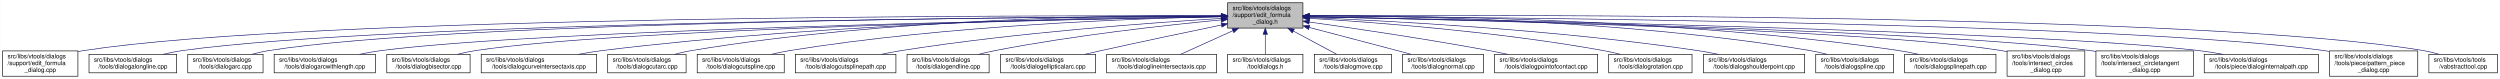
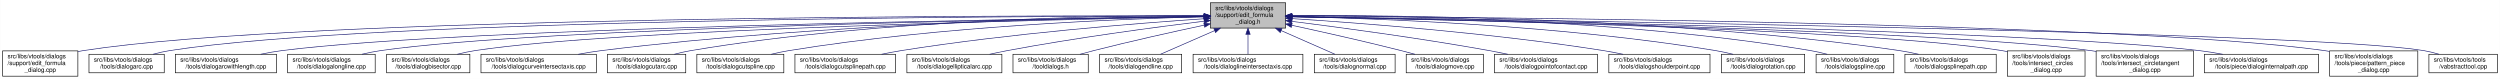
- <svg xmlns="http://www.w3.org/2000/svg" xmlns:xlink="http://www.w3.org/1999/xlink" width="4051pt" height="128pt" viewBox="0.00 0.00 4050.50 128.00">
+ <svg xmlns="http://www.w3.org/2000/svg" xmlns:xlink="http://www.w3.org/1999/xlink" width="4053pt" height="128pt" viewBox="0.00 0.00 4052.50 128.00">
  <g id="graph0" class="graph" transform="scale(1 1) rotate(0) translate(4 124)">
-     <polygon fill="white" stroke="transparent" points="-4,4 -4,-124 4046.5,-124 4046.5,4 -4,4" />
+     <polygon fill="white" stroke="transparent" points="-4,4 -4,-124 4048.5,-124 4048.5,4 -4,4" />
    <g id="node1" class="node">
      <g id="a_node1">
        <a xlink:title=" ">
-           <polygon fill="#bfbfbf" stroke="black" points="1985,-78.5 1985,-119.5 2107,-119.5 2107,-78.5 1985,-78.5" />
-           <text text-anchor="start" x="1993" y="-107.5" font-family="Helvetica,sans-Serif" font-size="10.00">src/libs/vtools/dialogs</text>
-           <text text-anchor="start" x="1993" y="-96.5" font-family="Helvetica,sans-Serif" font-size="10.00">/support/edit_formula</text>
-           <text text-anchor="middle" x="2046" y="-85.5" font-family="Helvetica,sans-Serif" font-size="10.00">_dialog.h</text>
+           <polygon fill="#bfbfbf" stroke="black" points="1958,-78.5 1958,-119.5 2080,-119.5 2080,-78.5 1958,-78.5" />
+           <text text-anchor="start" x="1966" y="-107.5" font-family="Helvetica,sans-Serif" font-size="10.00">src/libs/vtools/dialogs</text>
+           <text text-anchor="start" x="1966" y="-96.5" font-family="Helvetica,sans-Serif" font-size="10.00">/support/edit_formula</text>
+           <text text-anchor="middle" x="2019" y="-85.5" font-family="Helvetica,sans-Serif" font-size="10.00">_dialog.h</text>
        </a>
      </g>
    </g>
    <g id="node2" class="node">
      <g id="a_node2">
        <a xlink:href="../../d7/d8d/edit__formula__dialog_8cpp.html" target="_top" xlink:title=" ">
          <polygon fill="white" stroke="black" points="0,-0.5 0,-41.5 122,-41.5 122,-0.5 0,-0.5" />
          <text text-anchor="start" x="8" y="-29.5" font-family="Helvetica,sans-Serif" font-size="10.00">src/libs/vtools/dialogs</text>
          <text text-anchor="start" x="8" y="-18.5" font-family="Helvetica,sans-Serif" font-size="10.00">/support/edit_formula</text>
          <text text-anchor="middle" x="61" y="-7.5" font-family="Helvetica,sans-Serif" font-size="10.00">_dialog.cpp</text>
        </a>
      </g>
    </g>
    <g id="edge1" class="edge">
-       <path fill="none" stroke="midnightblue" d="M1974.43,-98.29C1671.86,-99.13 496.44,-98.64 131,-42 128.13,-41.55 125.21,-41.03 122.27,-40.44" />
-       <polygon fill="midnightblue" stroke="midnightblue" points="1974.83,-101.79 1984.82,-98.26 1974.81,-94.79 1974.83,-101.79" />
+       <path fill="none" stroke="midnightblue" d="M1947.44,-98.25C1647.55,-98.94 490.88,-97.85 131,-42 128.13,-41.55 125.21,-41.03 122.27,-40.44" />
+       <polygon fill="midnightblue" stroke="midnightblue" points="1947.76,-101.75 1957.75,-98.23 1947.74,-94.75 1947.76,-101.75" />
    </g>
    <g id="node3" class="node">
      <g id="a_node3">
-         <a xlink:href="../../d6/d5d/dialogalongline_8cpp.html" target="_top" xlink:title=" ">
-           <polygon fill="white" stroke="black" points="140,-6 140,-36 282,-36 282,-6 140,-6" />
+         <a xlink:href="../../d1/d37/dialogarc_8cpp.html" target="_top" xlink:title=" ">
+           <polygon fill="white" stroke="black" points="140,-6 140,-36 262,-36 262,-6 140,-6" />
          <text text-anchor="start" x="148" y="-24" font-family="Helvetica,sans-Serif" font-size="10.00">src/libs/vtools/dialogs</text>
-           <text text-anchor="middle" x="211" y="-13" font-family="Helvetica,sans-Serif" font-size="10.00">/tools/dialogalongline.cpp</text>
+           <text text-anchor="middle" x="201" y="-13" font-family="Helvetica,sans-Serif" font-size="10.00">/tools/dialogarc.cpp</text>
        </a>
      </g>
    </g>
    <g id="edge2" class="edge">
-       <path fill="none" stroke="midnightblue" d="M1974.38,-97.75C1687.95,-96.43 624.28,-88.44 291,-42 280.93,-40.6 270.3,-38.43 260.18,-36.04" />
-       <polygon fill="midnightblue" stroke="midnightblue" points="1974.62,-101.25 1984.64,-97.79 1974.66,-94.25 1974.62,-101.25" />
+       <path fill="none" stroke="midnightblue" d="M1947.62,-98.05C1662.15,-97.9 602.14,-93.8 271,-42 262.13,-40.61 252.8,-38.46 243.94,-36.07" />
+       <polygon fill="midnightblue" stroke="midnightblue" points="1947.84,-101.55 1957.84,-98.06 1947.85,-94.55 1947.84,-101.55" />
    </g>
    <g id="node4" class="node">
      <g id="a_node4">
-         <a xlink:href="../../d1/d37/dialogarc_8cpp.html" target="_top" xlink:title=" ">
-           <polygon fill="white" stroke="black" points="300,-6 300,-36 422,-36 422,-6 300,-6" />
-           <text text-anchor="start" x="308" y="-24" font-family="Helvetica,sans-Serif" font-size="10.00">src/libs/vtools/dialogs</text>
-           <text text-anchor="middle" x="361" y="-13" font-family="Helvetica,sans-Serif" font-size="10.00">/tools/dialogarc.cpp</text>
+         <a xlink:href="../../d2/d29/dialogarcwithlength_8cpp.html" target="_top" xlink:title=" ">
+           <polygon fill="white" stroke="black" points="280,-6 280,-36 444,-36 444,-6 280,-6" />
+           <text text-anchor="start" x="288" y="-24" font-family="Helvetica,sans-Serif" font-size="10.00">src/libs/vtools/dialogs</text>
+           <text text-anchor="middle" x="362" y="-13" font-family="Helvetica,sans-Serif" font-size="10.00">/tools/dialogarcwithlength.cpp</text>
        </a>
      </g>
    </g>
    <g id="edge3" class="edge">
-       <path fill="none" stroke="midnightblue" d="M1974.7,-97.83C1703.31,-96.84 734.87,-89.94 431,-42 422.14,-40.6 412.8,-38.44 403.95,-36.05" />
-       <polygon fill="midnightblue" stroke="midnightblue" points="1974.8,-101.33 1984.82,-97.87 1974.83,-94.33 1974.8,-101.33" />
+       <path fill="none" stroke="midnightblue" d="M1947.31,-97.16C1680.88,-93.75 747.96,-79.38 453,-42 441.77,-40.58 429.87,-38.44 418.52,-36.08" />
+       <polygon fill="midnightblue" stroke="midnightblue" points="1947.58,-100.66 1957.63,-97.29 1947.67,-93.66 1947.58,-100.66" />
    </g>
    <g id="node5" class="node">
      <g id="a_node5">
-         <a xlink:href="../../d2/d29/dialogarcwithlength_8cpp.html" target="_top" xlink:title=" ">
-           <polygon fill="white" stroke="black" points="440,-6 440,-36 604,-36 604,-6 440,-6" />
-           <text text-anchor="start" x="448" y="-24" font-family="Helvetica,sans-Serif" font-size="10.00">src/libs/vtools/dialogs</text>
-           <text text-anchor="middle" x="522" y="-13" font-family="Helvetica,sans-Serif" font-size="10.00">/tools/dialogarcwithlength.cpp</text>
+         <a xlink:href="../../d6/d5d/dialogalongline_8cpp.html" target="_top" xlink:title=" ">
+           <polygon fill="white" stroke="black" points="462,-6 462,-36 604,-36 604,-6 462,-6" />
+           <text text-anchor="start" x="470" y="-24" font-family="Helvetica,sans-Serif" font-size="10.00">src/libs/vtools/dialogs</text>
+           <text text-anchor="middle" x="533" y="-13" font-family="Helvetica,sans-Serif" font-size="10.00">/tools/dialogalongline.cpp</text>
        </a>
      </g>
    </g>
    <g id="edge4" class="edge">
-       <path fill="none" stroke="midnightblue" d="M1974.56,-96.88C1723.26,-92.7 880.78,-76.38 613,-42 601.77,-40.56 589.88,-38.41 578.52,-36.05" />
-       <polygon fill="midnightblue" stroke="midnightblue" points="1974.61,-100.39 1984.67,-97.05 1974.73,-93.39 1974.61,-100.39" />
+       <path fill="none" stroke="midnightblue" d="M1947.66,-97.09C1699.49,-93.63 874.79,-79.53 613,-42 603.08,-40.58 592.6,-38.44 582.62,-36.08" />
+       <polygon fill="midnightblue" stroke="midnightblue" points="1947.94,-100.6 1957.99,-97.24 1948.04,-93.6 1947.94,-100.6" />
    </g>
    <g id="node6" class="node">
      <g id="a_node6">
        <a xlink:href="../../da/dfa/dialogbisector_8cpp.html" target="_top" xlink:title=" ">
          <polygon fill="white" stroke="black" points="622.5,-6 622.5,-36 757.5,-36 757.5,-6 622.5,-6" />
          <text text-anchor="start" x="630.5" y="-24" font-family="Helvetica,sans-Serif" font-size="10.00">src/libs/vtools/dialogs</text>
          <text text-anchor="middle" x="690" y="-13" font-family="Helvetica,sans-Serif" font-size="10.00">/tools/dialogbisector.cpp</text>
        </a>
      </g>
    </g>
    <g id="edge5" class="edge">
-       <path fill="none" stroke="midnightblue" d="M1974.78,-96.89C1741.52,-92.92 1001.93,-77.78 766,-42 756.56,-40.57 746.6,-38.42 737.11,-36.06" />
-       <polygon fill="midnightblue" stroke="midnightblue" points="1974.79,-100.39 1984.85,-97.06 1974.91,-93.39 1974.79,-100.39" />
+       <path fill="none" stroke="midnightblue" d="M1947.36,-96.8C1716.91,-92.63 996.3,-77.04 766,-42 756.56,-40.56 746.6,-38.42 737.11,-36.06" />
+       <polygon fill="midnightblue" stroke="midnightblue" points="1947.58,-100.3 1957.64,-96.98 1947.7,-93.31 1947.58,-100.3" />
    </g>
    <g id="node7" class="node">
      <g id="a_node7">
        <a xlink:href="../../dd/d39/dialogcurveintersectaxis_8cpp.html" target="_top" xlink:title=" ">
          <polygon fill="white" stroke="black" points="775.5,-6 775.5,-36 962.5,-36 962.5,-6 775.5,-6" />
          <text text-anchor="start" x="783.5" y="-24" font-family="Helvetica,sans-Serif" font-size="10.00">src/libs/vtools/dialogs</text>
          <text text-anchor="middle" x="869" y="-13" font-family="Helvetica,sans-Serif" font-size="10.00">/tools/dialogcurveintersectaxis.cpp</text>
        </a>
      </g>
    </g>
    <g id="edge6" class="edge">
-       <path fill="none" stroke="midnightblue" d="M1974.58,-97.76C1801.67,-96.44 1347.02,-88.42 971,-42 958.73,-40.49 945.73,-38.35 933.26,-36.03" />
-       <polygon fill="midnightblue" stroke="midnightblue" points="1974.8,-101.27 1984.82,-97.84 1974.85,-94.27 1974.8,-101.27" />
+       <path fill="none" stroke="midnightblue" d="M1947.84,-97.63C1778.12,-96 1336.47,-87.37 971,-42 958.73,-40.48 945.73,-38.34 933.26,-36.02" />
+       <polygon fill="midnightblue" stroke="midnightblue" points="1947.87,-101.13 1957.9,-97.72 1947.93,-94.13 1947.87,-101.13" />
    </g>
    <g id="node8" class="node">
      <g id="a_node8">
        <a xlink:href="../../d9/d90/dialogcutarc_8cpp.html" target="_top" xlink:title=" ">
          <polygon fill="white" stroke="black" points="980.5,-6 980.5,-36 1107.5,-36 1107.5,-6 980.5,-6" />
          <text text-anchor="start" x="988.5" y="-24" font-family="Helvetica,sans-Serif" font-size="10.00">src/libs/vtools/dialogs</text>
          <text text-anchor="middle" x="1044" y="-13" font-family="Helvetica,sans-Serif" font-size="10.00">/tools/dialogcutarc.cpp</text>
        </a>
      </g>
    </g>
    <g id="edge7" class="edge">
-       <path fill="none" stroke="midnightblue" d="M1974.4,-98.8C1817.65,-99.44 1432.79,-94.93 1116,-42 1107.17,-40.52 1097.87,-38.39 1088.99,-36.06" />
-       <polygon fill="midnightblue" stroke="midnightblue" points="1974.86,-102.3 1984.84,-98.75 1974.82,-95.3 1974.86,-102.3" />
+       <path fill="none" stroke="midnightblue" d="M1947.78,-98.61C1794.51,-98.84 1422.44,-93.48 1116,-42 1107.17,-40.52 1097.87,-38.38 1089,-36.05" />
+       <polygon fill="midnightblue" stroke="midnightblue" points="1948.01,-102.11 1958,-98.59 1947.99,-95.11 1948.01,-102.11" />
    </g>
    <g id="node9" class="node">
      <g id="a_node9">
        <a xlink:href="../../d3/d2e/dialogcutspline_8cpp.html" target="_top" xlink:title=" ">
          <polygon fill="white" stroke="black" points="1125.5,-6 1125.5,-36 1266.5,-36 1266.5,-6 1125.5,-6" />
          <text text-anchor="start" x="1133.5" y="-24" font-family="Helvetica,sans-Serif" font-size="10.00">src/libs/vtools/dialogs</text>
          <text text-anchor="middle" x="1196" y="-13" font-family="Helvetica,sans-Serif" font-size="10.00">/tools/dialogcutspline.cpp</text>
        </a>
      </g>
    </g>
    <g id="edge8" class="edge">
-       <path fill="none" stroke="midnightblue" d="M1974.27,-96.98C1837.43,-94.11 1530.02,-83.22 1275,-42 1265.5,-40.47 1255.48,-38.33 1245.87,-36.03" />
-       <polygon fill="midnightblue" stroke="midnightblue" points="1974.54,-100.49 1984.61,-97.19 1974.68,-93.49 1974.54,-100.49" />
+       <path fill="none" stroke="midnightblue" d="M1947.76,-96.73C1814.72,-93.44 1519.84,-81.9 1275,-42 1265.5,-40.45 1255.48,-38.32 1245.88,-36.01" />
+       <polygon fill="midnightblue" stroke="midnightblue" points="1947.74,-100.23 1957.82,-96.97 1947.91,-93.23 1947.74,-100.23" />
    </g>
    <g id="node10" class="node">
      <g id="a_node10">
        <a xlink:href="../../df/d30/dialogcutsplinepath_8cpp.html" target="_top" xlink:title=" ">
          <polygon fill="white" stroke="black" points="1284.5,-6 1284.5,-36 1447.5,-36 1447.5,-6 1284.5,-6" />
          <text text-anchor="start" x="1292.5" y="-24" font-family="Helvetica,sans-Serif" font-size="10.00">src/libs/vtools/dialogs</text>
          <text text-anchor="middle" x="1366" y="-13" font-family="Helvetica,sans-Serif" font-size="10.00">/tools/dialogcutsplinepath.cpp</text>
        </a>
      </g>
    </g>
    <g id="edge9" class="edge">
-       <path fill="none" stroke="midnightblue" d="M1974.87,-94.11C1863.65,-87.38 1642.02,-71.38 1456,-42 1445.72,-40.38 1434.86,-38.29 1424.38,-36.08" />
-       <polygon fill="midnightblue" stroke="midnightblue" points="1974.77,-97.61 1984.96,-94.71 1975.19,-90.62 1974.77,-97.61" />
+       <path fill="none" stroke="midnightblue" d="M1947.96,-93.6C1841,-86.37 1632.42,-69.92 1457,-42 1446.62,-40.35 1435.64,-38.24 1425.04,-36.03" />
+       <polygon fill="midnightblue" stroke="midnightblue" points="1947.78,-97.09 1957.99,-94.27 1948.25,-90.11 1947.78,-97.09" />
    </g>
    <g id="node11" class="node">
      <g id="a_node11">
-         <a xlink:href="../../d3/d15/dialogendline_8cpp.html" target="_top" xlink:title=" ">
-           <polygon fill="white" stroke="black" points="1465.5,-6 1465.5,-36 1598.5,-36 1598.5,-6 1465.5,-6" />
-           <text text-anchor="start" x="1473.5" y="-24" font-family="Helvetica,sans-Serif" font-size="10.00">src/libs/vtools/dialogs</text>
-           <text text-anchor="middle" x="1532" y="-13" font-family="Helvetica,sans-Serif" font-size="10.00">/tools/dialogendline.cpp</text>
+         <a xlink:href="../../d9/d68/dialogellipticalarc_8cpp.html" target="_top" xlink:title=" ">
+           <polygon fill="white" stroke="black" points="1466,-6 1466,-36 1620,-36 1620,-6 1466,-6" />
+           <text text-anchor="start" x="1474" y="-24" font-family="Helvetica,sans-Serif" font-size="10.00">src/libs/vtools/dialogs</text>
+           <text text-anchor="middle" x="1543" y="-13" font-family="Helvetica,sans-Serif" font-size="10.00">/tools/dialogellipticalarc.cpp</text>
        </a>
      </g>
    </g>
    <g id="edge10" class="edge">
-       <path fill="none" stroke="midnightblue" d="M1974.63,-91.75C1887.56,-83.47 1736.12,-66.94 1608,-42 1599.43,-40.33 1590.39,-38.25 1581.66,-36.06" />
-       <polygon fill="midnightblue" stroke="midnightblue" points="1974.38,-95.25 1984.66,-92.7 1975.03,-88.28 1974.38,-95.25" />
+       <path fill="none" stroke="midnightblue" d="M1947.69,-89.63C1869.26,-79.99 1739.66,-62.77 1629,-42 1619.66,-40.25 1609.8,-38.17 1600.22,-36.03" />
+       <polygon fill="midnightblue" stroke="midnightblue" points="1947.59,-93.14 1957.94,-90.88 1948.43,-86.19 1947.59,-93.14" />
    </g>
    <g id="node12" class="node">
      <g id="a_node12">
-         <a xlink:href="../../d9/d68/dialogellipticalarc_8cpp.html" target="_top" xlink:title=" ">
-           <polygon fill="white" stroke="black" points="1617,-6 1617,-36 1771,-36 1771,-6 1617,-6" />
-           <text text-anchor="start" x="1625" y="-24" font-family="Helvetica,sans-Serif" font-size="10.00">src/libs/vtools/dialogs</text>
-           <text text-anchor="middle" x="1694" y="-13" font-family="Helvetica,sans-Serif" font-size="10.00">/tools/dialogellipticalarc.cpp</text>
+         <a xlink:href="../../df/ded/tooldialogs_8h.html" target="_top" xlink:title=" ">
+           <polygon fill="white" stroke="black" points="1638,-6 1638,-36 1760,-36 1760,-6 1638,-6" />
+           <text text-anchor="start" x="1646" y="-24" font-family="Helvetica,sans-Serif" font-size="10.00">src/libs/vtools/dialogs</text>
+           <text text-anchor="middle" x="1699" y="-13" font-family="Helvetica,sans-Serif" font-size="10.00">/tooldialogs.h</text>
        </a>
      </g>
    </g>
    <g id="edge11" class="edge">
-       <path fill="none" stroke="midnightblue" d="M1974.82,-83.44C1921.2,-72.37 1845.9,-56.6 1780,-42 1771.47,-40.11 1762.47,-38.07 1753.64,-36.04" />
-       <polygon fill="midnightblue" stroke="midnightblue" points="1974.41,-86.93 1984.91,-85.52 1975.82,-80.07 1974.41,-86.93" />
+       <path fill="none" stroke="midnightblue" d="M1948.11,-83.26C1897.92,-72.55 1829.11,-57.31 1769,-42 1761.77,-40.16 1754.16,-38.11 1746.72,-36.03" />
+       <polygon fill="midnightblue" stroke="midnightblue" points="1947.38,-86.69 1957.89,-85.35 1948.84,-79.84 1947.38,-86.69" />
    </g>
    <g id="node13" class="node">
      <g id="a_node13">
-         <a xlink:href="../../de/d3c/dialoglineintersectaxis_8cpp.html" target="_top" xlink:title=" ">
-           <polygon fill="white" stroke="black" points="1789,-6 1789,-36 1967,-36 1967,-6 1789,-6" />
-           <text text-anchor="start" x="1797" y="-24" font-family="Helvetica,sans-Serif" font-size="10.00">src/libs/vtools/dialogs</text>
-           <text text-anchor="middle" x="1878" y="-13" font-family="Helvetica,sans-Serif" font-size="10.00">/tools/dialoglineintersectaxis.cpp</text>
+         <a xlink:href="../../d3/d15/dialogendline_8cpp.html" target="_top" xlink:title=" ">
+           <polygon fill="white" stroke="black" points="1778.5,-6 1778.5,-36 1911.5,-36 1911.5,-6 1778.5,-6" />
+           <text text-anchor="start" x="1786.5" y="-24" font-family="Helvetica,sans-Serif" font-size="10.00">src/libs/vtools/dialogs</text>
+           <text text-anchor="middle" x="1845" y="-13" font-family="Helvetica,sans-Serif" font-size="10.00">/tools/dialogendline.cpp</text>
        </a>
      </g>
    </g>
    <g id="edge12" class="edge">
-       <path fill="none" stroke="midnightblue" d="M1993.57,-74.28C1965.88,-61.76 1932.83,-46.81 1909.18,-36.11" />
-       <polygon fill="midnightblue" stroke="midnightblue" points="1992.18,-77.5 2002.74,-78.43 1995.07,-71.12 1992.18,-77.5" />
+       <path fill="none" stroke="midnightblue" d="M1964.7,-74.28C1936.02,-61.76 1901.79,-46.81 1877.3,-36.11" />
+       <polygon fill="midnightblue" stroke="midnightblue" points="1963.63,-77.63 1974.19,-78.43 1966.43,-71.22 1963.63,-77.63" />
    </g>
    <g id="node14" class="node">
      <g id="a_node14">
-         <a xlink:href="../../df/ded/tooldialogs_8h.html" target="_top" xlink:title=" ">
-           <polygon fill="white" stroke="black" points="1985,-6 1985,-36 2107,-36 2107,-6 1985,-6" />
-           <text text-anchor="start" x="1993" y="-24" font-family="Helvetica,sans-Serif" font-size="10.00">src/libs/vtools/dialogs</text>
-           <text text-anchor="middle" x="2046" y="-13" font-family="Helvetica,sans-Serif" font-size="10.00">/tooldialogs.h</text>
+         <a xlink:href="../../de/d3c/dialoglineintersectaxis_8cpp.html" target="_top" xlink:title=" ">
+           <polygon fill="white" stroke="black" points="1930,-6 1930,-36 2108,-36 2108,-6 1930,-6" />
+           <text text-anchor="start" x="1938" y="-24" font-family="Helvetica,sans-Serif" font-size="10.00">src/libs/vtools/dialogs</text>
+           <text text-anchor="middle" x="2019" y="-13" font-family="Helvetica,sans-Serif" font-size="10.00">/tools/dialoglineintersectaxis.cpp</text>
        </a>
      </g>
    </g>
    <g id="edge13" class="edge">
-       <path fill="none" stroke="midnightblue" d="M2046,-68.28C2046,-57.25 2046,-45.25 2046,-36.23" />
-       <polygon fill="midnightblue" stroke="midnightblue" points="2042.5,-68.43 2046,-78.43 2049.5,-68.43 2042.5,-68.43" />
+       <path fill="none" stroke="midnightblue" d="M2019,-68.28C2019,-57.25 2019,-45.25 2019,-36.23" />
+       <polygon fill="midnightblue" stroke="midnightblue" points="2015.5,-68.43 2019,-78.43 2022.5,-68.43 2015.5,-68.43" />
    </g>
    <g id="node15" class="node">
      <g id="a_node15">
-         <a xlink:href="../../d2/d51/dialogmove_8cpp.html" target="_top" xlink:title=" ">
-           <polygon fill="white" stroke="black" points="2125.5,-6 2125.5,-36 2250.5,-36 2250.5,-6 2125.5,-6" />
-           <text text-anchor="start" x="2133.5" y="-24" font-family="Helvetica,sans-Serif" font-size="10.00">src/libs/vtools/dialogs</text>
-           <text text-anchor="middle" x="2188" y="-13" font-family="Helvetica,sans-Serif" font-size="10.00">/tools/dialogmove.cpp</text>
+         <a xlink:href="../../da/df4/dialognormal_8cpp.html" target="_top" xlink:title=" ">
+           <polygon fill="white" stroke="black" points="2126.5,-6 2126.5,-36 2257.5,-36 2257.5,-6 2126.5,-6" />
+           <text text-anchor="start" x="2134.5" y="-24" font-family="Helvetica,sans-Serif" font-size="10.00">src/libs/vtools/dialogs</text>
+           <text text-anchor="middle" x="2192" y="-13" font-family="Helvetica,sans-Serif" font-size="10.00">/tools/dialognormal.cpp</text>
        </a>
      </g>
    </g>
    <g id="edge14" class="edge">
-       <path fill="none" stroke="midnightblue" d="M2091.51,-73.64C2114.58,-61.3 2141.79,-46.73 2161.42,-36.23" />
-       <polygon fill="midnightblue" stroke="midnightblue" points="2089.73,-70.62 2082.57,-78.43 2093.04,-76.8 2089.73,-70.62" />
+       <path fill="none" stroke="midnightblue" d="M2072.99,-74.28C2101.5,-61.76 2135.54,-46.81 2159.89,-36.11" />
+       <polygon fill="midnightblue" stroke="midnightblue" points="2071.3,-71.2 2063.55,-78.43 2074.12,-77.61 2071.3,-71.2" />
    </g>
    <g id="node16" class="node">
      <g id="a_node16">
-         <a xlink:href="../../da/df4/dialognormal_8cpp.html" target="_top" xlink:title=" ">
-           <polygon fill="white" stroke="black" points="2268.5,-6 2268.5,-36 2399.5,-36 2399.5,-6 2268.5,-6" />
-           <text text-anchor="start" x="2276.5" y="-24" font-family="Helvetica,sans-Serif" font-size="10.00">src/libs/vtools/dialogs</text>
-           <text text-anchor="middle" x="2334" y="-13" font-family="Helvetica,sans-Serif" font-size="10.00">/tools/dialognormal.cpp</text>
+         <a xlink:href="../../d2/d51/dialogmove_8cpp.html" target="_top" xlink:title=" ">
+           <polygon fill="white" stroke="black" points="2275.5,-6 2275.5,-36 2400.5,-36 2400.5,-6 2275.5,-6" />
+           <text text-anchor="start" x="2283.5" y="-24" font-family="Helvetica,sans-Serif" font-size="10.00">src/libs/vtools/dialogs</text>
+           <text text-anchor="middle" x="2338" y="-13" font-family="Helvetica,sans-Serif" font-size="10.00">/tools/dialogmove.cpp</text>
        </a>
      </g>
    </g>
    <g id="edge15" class="edge">
-       <path fill="none" stroke="midnightblue" d="M2117.16,-79.53C2158.81,-68.68 2212.41,-54.66 2260,-42 2267.2,-40.08 2274.79,-38.05 2282.26,-36.04" />
-       <polygon fill="midnightblue" stroke="midnightblue" points="2116.17,-76.17 2107.38,-82.08 2117.94,-82.95 2116.17,-76.17" />
+       <path fill="none" stroke="midnightblue" d="M2090.12,-82.98C2139.82,-72.23 2207.66,-57.05 2267,-42 2274.32,-40.14 2282.04,-38.08 2289.59,-36" />
+       <polygon fill="midnightblue" stroke="midnightblue" points="2089.15,-79.61 2080.11,-85.14 2090.62,-86.45 2089.15,-79.61" />
    </g>
    <g id="node17" class="node">
      <g id="a_node17">
        <a xlink:href="../../d9/df4/dialogpointofcontact_8cpp.html" target="_top" xlink:title=" ">
-           <polygon fill="white" stroke="black" points="2417.5,-6 2417.5,-36 2584.5,-36 2584.5,-6 2417.5,-6" />
-           <text text-anchor="start" x="2425.5" y="-24" font-family="Helvetica,sans-Serif" font-size="10.00">src/libs/vtools/dialogs</text>
-           <text text-anchor="middle" x="2501" y="-13" font-family="Helvetica,sans-Serif" font-size="10.00">/tools/dialogpointofcontact.cpp</text>
+           <polygon fill="white" stroke="black" points="2418.5,-6 2418.5,-36 2585.5,-36 2585.5,-6 2418.5,-6" />
+           <text text-anchor="start" x="2426.5" y="-24" font-family="Helvetica,sans-Serif" font-size="10.00">src/libs/vtools/dialogs</text>
+           <text text-anchor="middle" x="2502" y="-13" font-family="Helvetica,sans-Serif" font-size="10.00">/tools/dialogpointofcontact.cpp</text>
        </a>
      </g>
    </g>
    <g id="edge16" class="edge">
-       <path fill="none" stroke="midnightblue" d="M2117.26,-88.32C2190.61,-78.04 2308.1,-60.73 2409,-42 2418.64,-40.21 2428.82,-38.16 2438.75,-36.07" />
-       <polygon fill="midnightblue" stroke="midnightblue" points="2116.63,-84.87 2107.21,-89.72 2117.6,-91.8 2116.63,-84.87" />
+       <path fill="none" stroke="midnightblue" d="M2090.44,-89.33C2169.02,-79.44 2298.91,-62 2410,-42 2419.81,-40.23 2430.17,-38.17 2440.26,-36.06" />
+       <polygon fill="midnightblue" stroke="midnightblue" points="2089.66,-85.9 2080.17,-90.62 2090.53,-92.85 2089.66,-85.9" />
    </g>
    <g id="node18" class="node">
      <g id="a_node18">
-         <a xlink:href="../../dc/d64/dialogrotation_8cpp.html" target="_top" xlink:title=" ">
-           <polygon fill="white" stroke="black" points="2602.5,-6 2602.5,-36 2737.5,-36 2737.5,-6 2602.5,-6" />
-           <text text-anchor="start" x="2610.5" y="-24" font-family="Helvetica,sans-Serif" font-size="10.00">src/libs/vtools/dialogs</text>
-           <text text-anchor="middle" x="2670" y="-13" font-family="Helvetica,sans-Serif" font-size="10.00">/tools/dialogrotation.cpp</text>
+         <a xlink:href="../../d3/d23/dialogshoulderpoint_8cpp.html" target="_top" xlink:title=" ">
+           <polygon fill="white" stroke="black" points="2604,-6 2604,-36 2768,-36 2768,-6 2604,-6" />
+           <text text-anchor="start" x="2612" y="-24" font-family="Helvetica,sans-Serif" font-size="10.00">src/libs/vtools/dialogs</text>
+           <text text-anchor="middle" x="2686" y="-13" font-family="Helvetica,sans-Serif" font-size="10.00">/tools/dialogshoulderpoint.cpp</text>
        </a>
      </g>
    </g>
    <g id="edge17" class="edge">
-       <path fill="none" stroke="midnightblue" d="M2117.42,-94.25C2222.5,-87.94 2424.62,-72.75 2594,-42 2602.86,-40.39 2612.2,-38.28 2621.19,-36.04" />
-       <polygon fill="midnightblue" stroke="midnightblue" points="2117.03,-90.77 2107.25,-94.86 2117.44,-97.76 2117.03,-90.77" />
+       <path fill="none" stroke="midnightblue" d="M2090.5,-93.8C2199.73,-86.77 2414.5,-70.51 2595,-42 2605.39,-40.36 2616.36,-38.26 2626.96,-36.05" />
+       <polygon fill="midnightblue" stroke="midnightblue" points="2090.02,-90.33 2080.26,-94.46 2090.46,-97.31 2090.02,-90.33" />
    </g>
    <g id="node19" class="node">
      <g id="a_node19">
-         <a xlink:href="../../d3/d23/dialogshoulderpoint_8cpp.html" target="_top" xlink:title=" ">
-           <polygon fill="white" stroke="black" points="2756,-6 2756,-36 2920,-36 2920,-6 2756,-6" />
-           <text text-anchor="start" x="2764" y="-24" font-family="Helvetica,sans-Serif" font-size="10.00">src/libs/vtools/dialogs</text>
-           <text text-anchor="middle" x="2838" y="-13" font-family="Helvetica,sans-Serif" font-size="10.00">/tools/dialogshoulderpoint.cpp</text>
+         <a xlink:href="../../dc/d64/dialogrotation_8cpp.html" target="_top" xlink:title=" ">
+           <polygon fill="white" stroke="black" points="2786.5,-6 2786.5,-36 2921.5,-36 2921.5,-6 2786.5,-6" />
+           <text text-anchor="start" x="2794.5" y="-24" font-family="Helvetica,sans-Serif" font-size="10.00">src/libs/vtools/dialogs</text>
+           <text text-anchor="middle" x="2854" y="-13" font-family="Helvetica,sans-Serif" font-size="10.00">/tools/dialogrotation.cpp</text>
        </a>
      </g>
    </g>
    <g id="edge18" class="edge">
-       <path fill="none" stroke="midnightblue" d="M2117.27,-95.52C2244.38,-90.39 2518.33,-76.1 2747,-42 2757.56,-40.43 2768.72,-38.33 2779.48,-36.1" />
-       <polygon fill="midnightblue" stroke="midnightblue" points="2117.12,-92.03 2107.27,-95.92 2117.4,-99.02 2117.12,-92.03" />
+       <path fill="none" stroke="midnightblue" d="M2090.57,-97C2225.65,-94.17 2527.04,-83.35 2777,-42 2786.27,-40.47 2796.04,-38.34 2805.4,-36.04" />
+       <polygon fill="midnightblue" stroke="midnightblue" points="2090.29,-93.51 2080.36,-97.21 2090.43,-100.51 2090.29,-93.51" />
    </g>
    <g id="node20" class="node">
      <g id="a_node20">
        <a xlink:href="../../df/de5/dialogspline_8cpp.html" target="_top" xlink:title=" ">
-           <polygon fill="white" stroke="black" points="2938,-6 2938,-36 3064,-36 3064,-6 2938,-6" />
-           <text text-anchor="start" x="2946" y="-24" font-family="Helvetica,sans-Serif" font-size="10.00">src/libs/vtools/dialogs</text>
-           <text text-anchor="middle" x="3001" y="-13" font-family="Helvetica,sans-Serif" font-size="10.00">/tools/dialogspline.cpp</text>
+           <polygon fill="white" stroke="black" points="2940,-6 2940,-36 3066,-36 3066,-6 2940,-6" />
+           <text text-anchor="start" x="2948" y="-24" font-family="Helvetica,sans-Serif" font-size="10.00">src/libs/vtools/dialogs</text>
+           <text text-anchor="middle" x="3003" y="-13" font-family="Helvetica,sans-Serif" font-size="10.00">/tools/dialogspline.cpp</text>
        </a>
      </g>
    </g>
    <g id="edge19" class="edge">
-       <path fill="none" stroke="midnightblue" d="M2117.32,-98.47C2268.21,-98.37 2630.47,-92.37 2929,-42 2937.83,-40.51 2947.13,-38.37 2956,-36.04" />
-       <polygon fill="midnightblue" stroke="midnightblue" points="2117.25,-94.97 2107.25,-98.47 2117.25,-101.97 2117.25,-94.97" />
+       <path fill="none" stroke="midnightblue" d="M2090.35,-98.68C2244.79,-99.04 2621.12,-93.96 2931,-42 2939.83,-40.52 2949.13,-38.38 2958,-36.05" />
+       <polygon fill="midnightblue" stroke="midnightblue" points="2090.07,-95.18 2080.06,-98.64 2090.05,-102.18 2090.07,-95.18" />
    </g>
    <g id="node21" class="node">
      <g id="a_node21">
        <a xlink:href="../../dc/dc2/dialogsplinepath_8cpp.html" target="_top" xlink:title=" ">
-           <polygon fill="white" stroke="black" points="3082,-6 3082,-36 3230,-36 3230,-6 3082,-6" />
-           <text text-anchor="start" x="3090" y="-24" font-family="Helvetica,sans-Serif" font-size="10.00">src/libs/vtools/dialogs</text>
-           <text text-anchor="middle" x="3156" y="-13" font-family="Helvetica,sans-Serif" font-size="10.00">/tools/dialogsplinepath.cpp</text>
+           <polygon fill="white" stroke="black" points="3084,-6 3084,-36 3232,-36 3232,-6 3084,-6" />
+           <text text-anchor="start" x="3092" y="-24" font-family="Helvetica,sans-Serif" font-size="10.00">src/libs/vtools/dialogs</text>
+           <text text-anchor="middle" x="3158" y="-13" font-family="Helvetica,sans-Serif" font-size="10.00">/tools/dialogsplinepath.cpp</text>
        </a>
      </g>
    </g>
    <g id="edge20" class="edge">
-       <path fill="none" stroke="midnightblue" d="M2117.34,-98.56C2285.02,-98.9 2716.94,-94.16 3073,-42 3083.12,-40.52 3093.81,-38.38 3104.04,-36.05" />
-       <polygon fill="midnightblue" stroke="midnightblue" points="2117.17,-95.06 2107.16,-98.53 2117.15,-102.06 2117.17,-95.06" />
+       <path fill="none" stroke="midnightblue" d="M2090.22,-98.71C2261.08,-99.44 2707.36,-95.58 3075,-42 3085.12,-40.53 3095.81,-38.39 3106.04,-36.06" />
+       <polygon fill="midnightblue" stroke="midnightblue" points="2090.12,-95.21 2080.1,-98.66 2090.08,-102.21 2090.12,-95.21" />
    </g>
    <g id="node22" class="node">
      <g id="a_node22">
        <a xlink:href="../../d5/de8/intersect__circles__dialog_8cpp.html" target="_top" xlink:title=" ">
-           <polygon fill="white" stroke="black" points="3248,-0.5 3248,-41.5 3374,-41.5 3374,-0.5 3248,-0.5" />
-           <text text-anchor="start" x="3256" y="-29.5" font-family="Helvetica,sans-Serif" font-size="10.00">src/libs/vtools/dialogs</text>
-           <text text-anchor="start" x="3256" y="-18.5" font-family="Helvetica,sans-Serif" font-size="10.00">/tools/intersect_circles</text>
-           <text text-anchor="middle" x="3311" y="-7.5" font-family="Helvetica,sans-Serif" font-size="10.00">_dialog.cpp</text>
+           <polygon fill="white" stroke="black" points="3250,-0.5 3250,-41.5 3376,-41.5 3376,-0.5 3250,-0.5" />
+           <text text-anchor="start" x="3258" y="-29.5" font-family="Helvetica,sans-Serif" font-size="10.00">src/libs/vtools/dialogs</text>
+           <text text-anchor="start" x="3258" y="-18.5" font-family="Helvetica,sans-Serif" font-size="10.00">/tools/intersect_circles</text>
+           <text text-anchor="middle" x="3313" y="-7.5" font-family="Helvetica,sans-Serif" font-size="10.00">_dialog.cpp</text>
        </a>
      </g>
    </g>
    <g id="edge21" class="edge">
-       <path fill="none" stroke="midnightblue" d="M2117.62,-96.74C2340.69,-92.49 3021.09,-76.93 3239,-42 3241.95,-41.53 3244.94,-40.98 3247.96,-40.37" />
-       <polygon fill="midnightblue" stroke="midnightblue" points="2117.28,-93.25 2107.35,-96.94 2117.41,-100.25 2117.28,-93.25" />
+       <path fill="none" stroke="midnightblue" d="M2090.44,-96.84C2316.93,-92.82 3017.16,-77.75 3241,-42 3243.95,-41.53 3246.94,-40.98 3249.96,-40.38" />
+       <polygon fill="midnightblue" stroke="midnightblue" points="2090.28,-93.34 2080.34,-97.01 2090.4,-100.34 2090.28,-93.34" />
    </g>
    <g id="node23" class="node">
      <g id="a_node23">
        <a xlink:href="../../d5/d5a/intersect__circletangent__dialog_8cpp.html" target="_top" xlink:title=" ">
-           <polygon fill="white" stroke="black" points="3392,-0.5 3392,-41.5 3550,-41.5 3550,-0.5 3392,-0.5" />
-           <text text-anchor="start" x="3400" y="-29.5" font-family="Helvetica,sans-Serif" font-size="10.00">src/libs/vtools/dialogs</text>
-           <text text-anchor="start" x="3400" y="-18.5" font-family="Helvetica,sans-Serif" font-size="10.00">/tools/intersect_circletangent</text>
-           <text text-anchor="middle" x="3471" y="-7.5" font-family="Helvetica,sans-Serif" font-size="10.00">_dialog.cpp</text>
+           <polygon fill="white" stroke="black" points="3394,-0.5 3394,-41.5 3552,-41.5 3552,-0.5 3394,-0.5" />
+           <text text-anchor="start" x="3402" y="-29.5" font-family="Helvetica,sans-Serif" font-size="10.00">src/libs/vtools/dialogs</text>
+           <text text-anchor="start" x="3402" y="-18.5" font-family="Helvetica,sans-Serif" font-size="10.00">/tools/intersect_circletangent</text>
+           <text text-anchor="middle" x="3473" y="-7.5" font-family="Helvetica,sans-Serif" font-size="10.00">_dialog.cpp</text>
        </a>
      </g>
    </g>
    <g id="edge22" class="edge">
-       <path fill="none" stroke="midnightblue" d="M2117.43,-96.72C2357.62,-92.15 3134.96,-75.1 3383,-42 3385.95,-41.61 3388.95,-41.16 3391.97,-40.67" />
-       <polygon fill="midnightblue" stroke="midnightblue" points="2117.01,-93.23 2107.08,-96.92 2117.14,-100.23 2117.01,-93.23" />
+       <path fill="none" stroke="midnightblue" d="M2090.36,-96.79C2333.86,-92.41 3131.02,-75.78 3385,-42 3387.95,-41.61 3390.95,-41.16 3393.97,-40.68" />
+       <polygon fill="midnightblue" stroke="midnightblue" points="2090.15,-93.3 2080.21,-96.98 2090.27,-100.3 2090.15,-93.3" />
    </g>
    <g id="node24" class="node">
      <g id="a_node24">
        <a xlink:href="../../dc/d82/dialoginternalpath_8cpp.html" target="_top" xlink:title=" ">
-           <polygon fill="white" stroke="black" points="3567.5,-6 3567.5,-36 3752.5,-36 3752.5,-6 3567.5,-6" />
-           <text text-anchor="start" x="3575.5" y="-24" font-family="Helvetica,sans-Serif" font-size="10.00">src/libs/vtools/dialogs</text>
-           <text text-anchor="middle" x="3660" y="-13" font-family="Helvetica,sans-Serif" font-size="10.00">/tools/piece/dialoginternalpath.cpp</text>
+           <polygon fill="white" stroke="black" points="3569.5,-6 3569.5,-36 3754.5,-36 3754.5,-6 3569.5,-6" />
+           <text text-anchor="start" x="3577.5" y="-24" font-family="Helvetica,sans-Serif" font-size="10.00">src/libs/vtools/dialogs</text>
+           <text text-anchor="middle" x="3662" y="-13" font-family="Helvetica,sans-Serif" font-size="10.00">/tools/piece/dialoginternalpath.cpp</text>
        </a>
      </g>
    </g>
    <g id="edge23" class="edge">
-       <path fill="none" stroke="midnightblue" d="M2117.44,-96.86C2377.66,-92.47 3274.47,-75.22 3559,-42 3571.43,-40.55 3584.61,-38.4 3597.21,-36.03" />
-       <polygon fill="midnightblue" stroke="midnightblue" points="2117.29,-93.36 2107.35,-97.03 2117.41,-100.36 2117.29,-93.36" />
+       <path fill="none" stroke="midnightblue" d="M2090.46,-96.92C2353.91,-92.68 3270.52,-75.82 3561,-42 3573.43,-40.55 3586.61,-38.4 3599.21,-36.04" />
+       <polygon fill="midnightblue" stroke="midnightblue" points="2090.2,-93.42 2080.25,-97.08 2090.31,-100.42 2090.2,-93.42" />
    </g>
    <g id="node25" class="node">
      <g id="a_node25">
        <a xlink:href="../../de/d46/pattern__piece__dialog_8cpp.html" target="_top" xlink:title=" ">
-           <polygon fill="white" stroke="black" points="3770.5,-0.5 3770.5,-41.5 3913.5,-41.5 3913.5,-0.5 3770.5,-0.5" />
-           <text text-anchor="start" x="3778.5" y="-29.5" font-family="Helvetica,sans-Serif" font-size="10.00">src/libs/vtools/dialogs</text>
-           <text text-anchor="start" x="3778.5" y="-18.5" font-family="Helvetica,sans-Serif" font-size="10.00">/tools/piece/pattern_piece</text>
-           <text text-anchor="middle" x="3842" y="-7.5" font-family="Helvetica,sans-Serif" font-size="10.00">_dialog.cpp</text>
+           <polygon fill="white" stroke="black" points="3772.5,-0.5 3772.5,-41.5 3915.5,-41.5 3915.5,-0.5 3772.5,-0.5" />
+           <text text-anchor="start" x="3780.5" y="-29.5" font-family="Helvetica,sans-Serif" font-size="10.00">src/libs/vtools/dialogs</text>
+           <text text-anchor="start" x="3780.5" y="-18.5" font-family="Helvetica,sans-Serif" font-size="10.00">/tools/piece/pattern_piece</text>
+           <text text-anchor="middle" x="3844" y="-7.5" font-family="Helvetica,sans-Serif" font-size="10.00">_dialog.cpp</text>
        </a>
      </g>
    </g>
    <g id="edge24" class="edge">
-       <path fill="none" stroke="midnightblue" d="M2117.45,-97.69C2399.59,-96.15 3436.68,-87.45 3762,-42 3764.69,-41.62 3767.43,-41.19 3770.18,-40.72" />
-       <polygon fill="midnightblue" stroke="midnightblue" points="2117.32,-94.19 2107.33,-97.74 2117.35,-101.19 2117.32,-94.19" />
+       <path fill="none" stroke="midnightblue" d="M2090.21,-97.74C2375.01,-96.36 3432.62,-88.2 3764,-42 3766.69,-41.62 3769.43,-41.19 3772.18,-40.72" />
+       <polygon fill="midnightblue" stroke="midnightblue" points="2089.99,-94.24 2080.01,-97.78 2090.03,-101.24 2089.99,-94.24" />
    </g>
    <g id="node26" class="node">
      <g id="a_node26">
        <a xlink:href="../../d9/d4e/vabstracttool_8cpp.html" target="_top" xlink:title=" ">
-           <polygon fill="white" stroke="black" points="3931.5,-6 3931.5,-36 4042.5,-36 4042.5,-6 3931.5,-6" />
-           <text text-anchor="start" x="3939.5" y="-24" font-family="Helvetica,sans-Serif" font-size="10.00">src/libs/vtools/tools</text>
-           <text text-anchor="middle" x="3987" y="-13" font-family="Helvetica,sans-Serif" font-size="10.00">/vabstracttool.cpp</text>
+           <polygon fill="white" stroke="black" points="3933.5,-6 3933.5,-36 4044.5,-36 4044.5,-6 3933.5,-6" />
+           <text text-anchor="start" x="3941.5" y="-24" font-family="Helvetica,sans-Serif" font-size="10.00">src/libs/vtools/tools</text>
+           <text text-anchor="middle" x="3989" y="-13" font-family="Helvetica,sans-Serif" font-size="10.00">/vabstracttool.cpp</text>
        </a>
      </g>
    </g>
    <g id="edge25" class="edge">
-       <path fill="none" stroke="midnightblue" d="M2117.68,-98.47C2416.75,-100.03 3566.13,-101.92 3923,-42 3931.15,-40.63 3939.7,-38.48 3947.81,-36.09" />
-       <polygon fill="midnightblue" stroke="midnightblue" points="2117.42,-94.97 2107.4,-98.41 2117.38,-101.97 2117.42,-94.97" />
+       <path fill="none" stroke="midnightblue" d="M2090.42,-97.06C2414.84,-92.62 3741.81,-72.72 3925,-42 3933.15,-40.63 3941.7,-38.49 3949.81,-36.1" />
+       <polygon fill="midnightblue" stroke="midnightblue" points="2090.16,-93.56 2080.21,-97.2 2090.25,-100.56 2090.16,-93.56" />
    </g>
  </g>
</svg>
